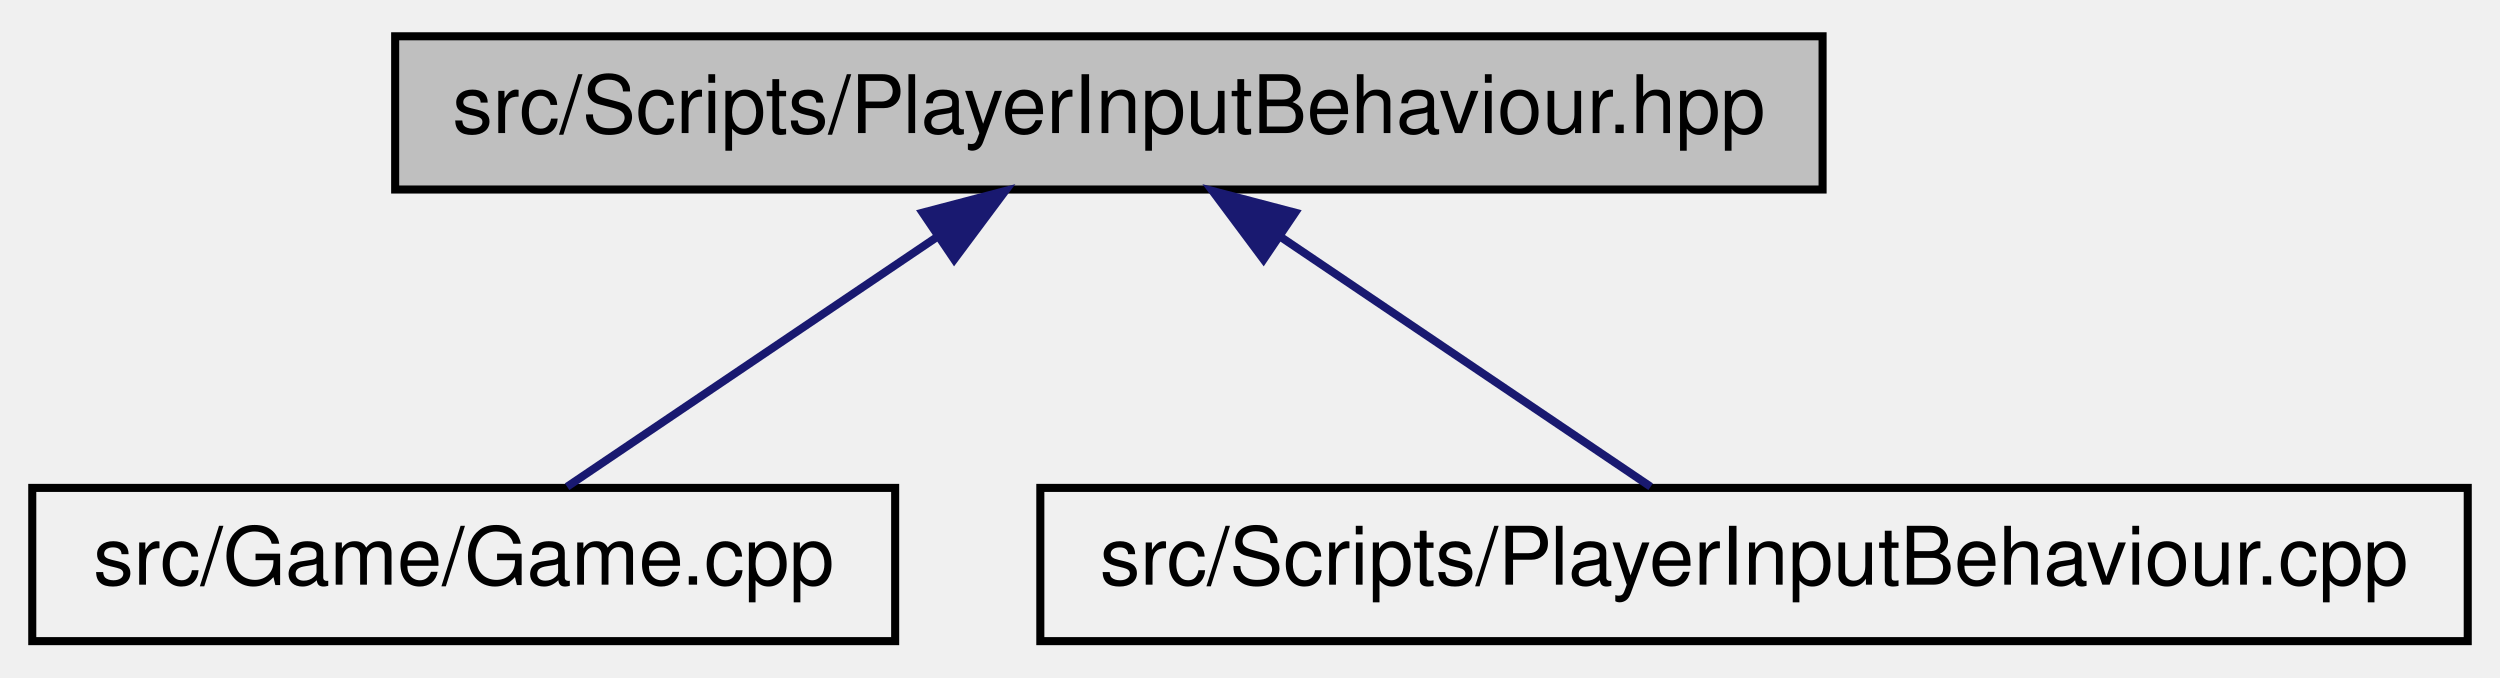
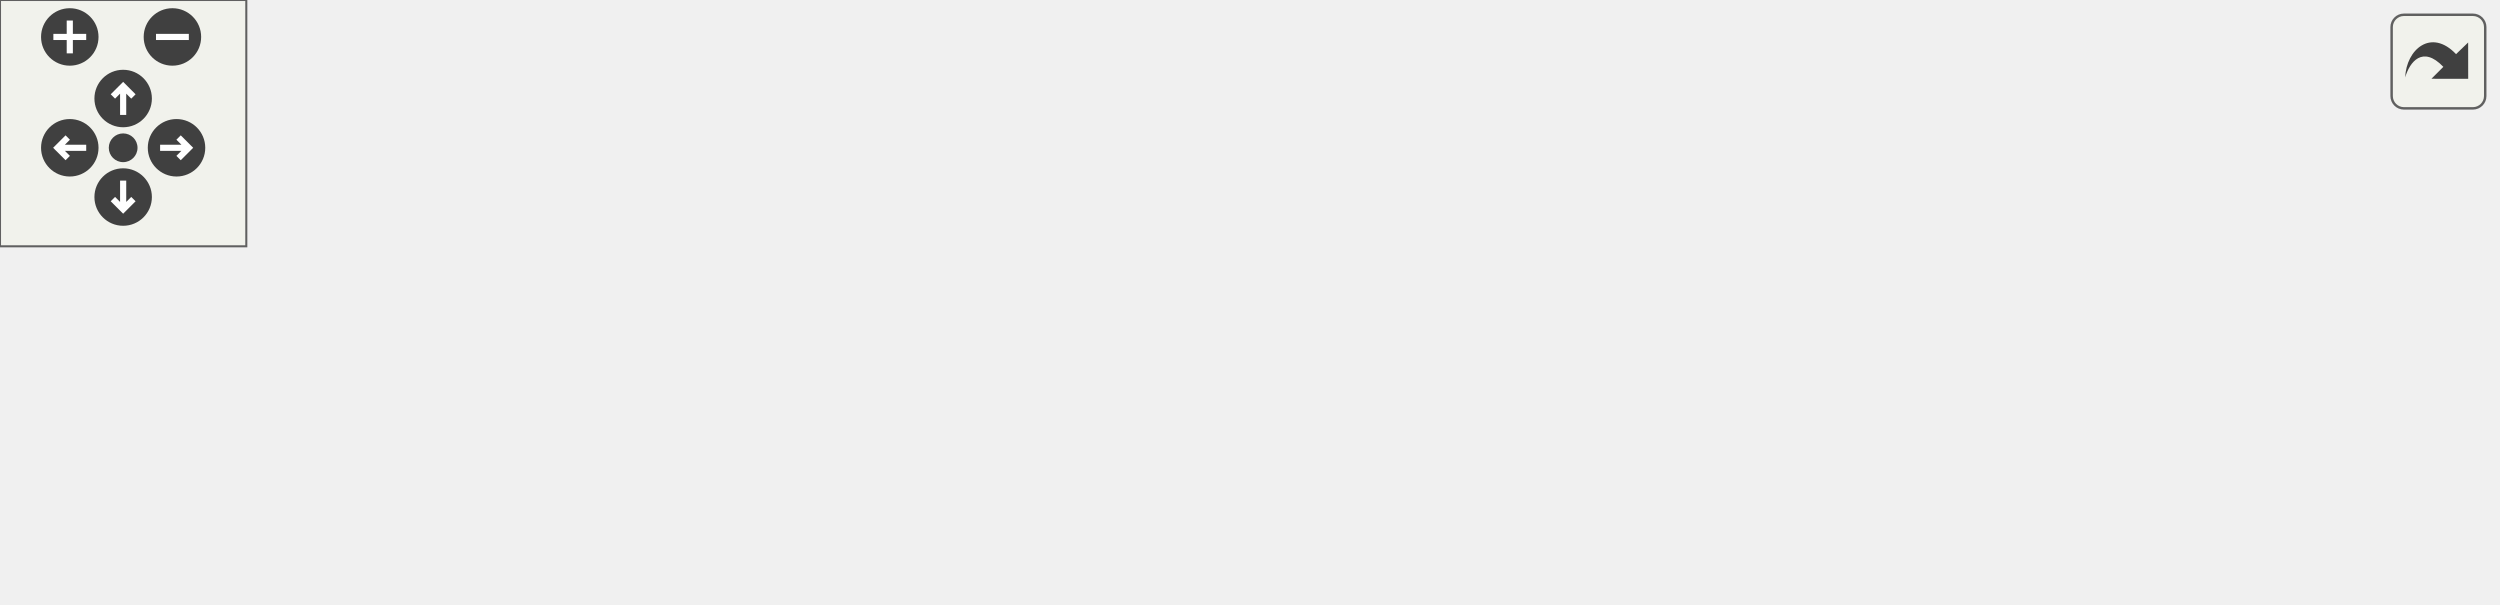
- <svg xmlns="http://www.w3.org/2000/svg" xmlns:xlink="http://www.w3.org/1999/xlink" width="310pt" height="84pt" viewBox="0.00 0.00 310.00 84.00">
-   <g id="graph0" class="graph" transform="scale(1 1) rotate(0) translate(4 80)">
-     <g id="node1" class="node">
-       <g id="a_node1">
-         <a xlink:title=" ">
-           <polygon fill="#bfbfbf" stroke="black" points="45,-56.5 45,-75.5 222,-75.5 222,-56.5 45,-56.5" />
-           <text text-anchor="middle" x="133.5" y="-63.5" font-family="Helvetica,sans-Serif" font-size="10.00">src/Scripts/PlayerInputBehaviour.hpp</text>
-         </a>
+ <svg xmlns="http://www.w3.org/2000/svg" xmlns:xlink="http://www.w3.org/1999/xlink" id="main" version="1.1" xml:space="preserve">
+   <style type="text/css">
+ .edge:hover path { stroke: red; }
+ .edge:hover polygon { stroke: red; fill: red; }
+ </style>
+   <defs>
+     <circle id="rim" cx="0" cy="0" r="7" />
+     <circle id="rim2" cx="0" cy="0" r="3.5" />
+     <g id="zoomPlus">
+       <use xlink:href="#rim" fill="#404040">
+         <set attributeName="fill" to="#808080" begin="zoomplus.mouseover" end="zoomplus.mouseout" />
+       </use>
+       <path d="M-4,0h8M0,-4v8" fill="none" stroke="white" stroke-width="1.5" pointer-events="none" />
+     </g>
+     <g id="zoomMin">
+       <use xlink:href="#rim" fill="#404040">
+         <set attributeName="fill" to="#808080" begin="zoomminus.mouseover" end="zoomminus.mouseout" />
+       </use>
+       <path d="M-4,0h8" fill="none" stroke="white" stroke-width="1.5" pointer-events="none" />
+     </g>
+     <g id="dirArrow">
+       <path fill="none" stroke="white" stroke-width="1.5" d="M0,-3.0v7 M-2.5,-0.5L0,-3.0L2.5,-0.5" />
+     </g>
+     <g id="resetDef">
+       <use xlink:href="#rim2" fill="#404040">
+         <set attributeName="fill" to="#808080" begin="reset.mouseover" end="reset.mouseout" />
+       </use>
+     </g>
+   </defs>
+   <svg id="graph" class="graph">
+     <g id="viewport">
+       <g id="node1" class="node">
+         <g id="a_node1">
+           <a xlink:title=" ">
+             <polygon fill="#bfbfbf" stroke="black" points="180,-67.5 180,-86.5 357,-86.5 357,-67.5 180,-67.5" />
+             <text text-anchor="middle" x="268.5" y="-74.5" font-family="Helvetica,sans-Serif" font-size="10.00">src/Scripts/PlayerInputBehaviour.hpp</text>
+           </a>
+         </g>
+       </g>
+       <g id="node2" class="node">
+         <g id="a_node2">
+           <a xlink:href="Game_8cpp.html" target="_top" xlink:title=" ">
+             <polygon fill="none" stroke="black" points="0,-6 0,-25 107,-25 107,-6 0,-6" />
+             <text text-anchor="middle" x="53.5" y="-13" font-family="Helvetica,sans-Serif" font-size="10.00">src/Game/Game.cpp</text>
+           </a>
+         </g>
+       </g>
+       <g id="edge1" class="edge">
+         <path fill="none" stroke="midnightblue" d="M227.85,-64.75C186.08,-53.19 121.98,-35.45 84.25,-25.01" />
+         <polygon fill="midnightblue" stroke="midnightblue" points="227.12,-68.18 237.7,-67.48 228.99,-61.43 227.12,-68.18" />
+       </g>
+       <g id="node3" class="node">
+         <g id="a_node3">
+           <a xlink:href="NetworkingClient_8cpp.html" target="_top" xlink:title=" ">
+             <polygon fill="none" stroke="black" points="125,-0.5 125,-30.5 260,-30.5 260,-0.5 125,-0.5" />
+             <text text-anchor="start" x="133" y="-18.5" font-family="Helvetica,sans-Serif" font-size="10.00">src/Networking/Networking</text>
+             <text text-anchor="middle" x="192.5" y="-7.5" font-family="Helvetica,sans-Serif" font-size="10.00">Client.cpp</text>
+           </a>
+         </g>
+       </g>
+       <g id="edge2" class="edge">
+         <path fill="none" stroke="midnightblue" d="M249.59,-61.2C237.61,-51.81 222.2,-39.75 210.41,-30.52" />
+         <polygon fill="midnightblue" stroke="midnightblue" points="247.58,-64.07 257.61,-67.48 251.89,-58.55 247.58,-64.07" />
+       </g>
+       <g id="node4" class="node">
+         <g id="a_node4">
+           <a xlink:href="NetworkingServer_8cpp.html" target="_top" xlink:title=" ">
+             <polygon fill="none" stroke="black" points="278,-0.5 278,-30.5 413,-30.5 413,-0.5 278,-0.5" />
+             <text text-anchor="start" x="286" y="-18.5" font-family="Helvetica,sans-Serif" font-size="10.00">src/Networking/Networking</text>
+             <text text-anchor="middle" x="345.5" y="-7.5" font-family="Helvetica,sans-Serif" font-size="10.00">Server.cpp</text>
+           </a>
+         </g>
+       </g>
+       <g id="edge3" class="edge">
+         <path fill="none" stroke="midnightblue" d="M287.66,-61.2C299.8,-51.81 315.41,-39.75 327.35,-30.52" />
+         <polygon fill="midnightblue" stroke="midnightblue" points="285.31,-58.59 279.53,-67.48 289.59,-64.13 285.31,-58.59" />
+       </g>
+       <g id="node5" class="node">
+         <g id="a_node5">
+           <a xlink:href="PlayerInputBehaviour_8cpp.html" target="_top" xlink:title=" ">
+             <polygon fill="none" stroke="black" points="431,-6 431,-25 608,-25 608,-6 431,-6" />
+             <text text-anchor="middle" x="519.5" y="-13" font-family="Helvetica,sans-Serif" font-size="10.00">src/Scripts/PlayerInputBehaviour.cpp</text>
+           </a>
+         </g>
+       </g>
+       <g id="edge4" class="edge">
+         <path fill="none" stroke="midnightblue" d="M314.42,-65.11C363.14,-53.57 439.09,-35.56 483.6,-25.01" />
+         <polygon fill="midnightblue" stroke="midnightblue" points="313.39,-61.76 304.46,-67.48 315,-68.57 313.39,-61.76" />
      </g>
    </g>
-     <g id="node2" class="node">
-       <g id="a_node2">
-         <a xlink:href="Game_8cpp.html" target="_top" xlink:title=" ">
-           <polygon fill="none" stroke="black" points="0,-0.5 0,-19.5 107,-19.5 107,-0.5 0,-0.5" />
-           <text text-anchor="middle" x="53.5" y="-7.5" font-family="Helvetica,sans-Serif" font-size="10.00">src/Game/Game.cpp</text>
-         </a>
-       </g>
+   </svg>
+   <g id="navigator" transform="translate(0 0)" fill="#404254">
+     <rect fill="#f2f5e9" fill-opacity="0.5" stroke="#606060" stroke-width=".5" x="0" y="0" width="60" height="60" />
+     <use id="zoomplus" xlink:href="#zoomPlus" x="17" y="9" />
+     <use id="zoomminus" xlink:href="#zoomMin" x="42" y="9" />
+     <use id="reset" xlink:href="#resetDef" x="30" y="36" />
+     <g id="arrowUp" xlink:href="#dirArrow" transform="translate(30 24)">
+       <use xlink:href="#rim" fill="#404040">
+         <set attributeName="fill" to="#808080" begin="arrowUp.mouseover" end="arrowUp.mouseout" />
+       </use>
+       <path fill="none" stroke="white" stroke-width="1.5" d="M0,-3.0v7 M-2.5,-0.5L0,-3.0L2.5,-0.5" />
    </g>
-     <g id="edge1" class="edge">
-       <path fill="none" stroke="midnightblue" d="M112.2,-50.62C97.58,-40.76 78.67,-27.99 66.32,-19.65" />
-       <polygon fill="midnightblue" stroke="midnightblue" points="110.4,-53.63 120.65,-56.32 114.32,-47.83 110.4,-53.63" />
+     <g id="arrowRight" xlink:href="#dirArrow" transform="rotate(90) translate(36 -43)">
+       <use xlink:href="#rim" fill="#404040">
+         <set attributeName="fill" to="#808080" begin="arrowRight.mouseover" end="arrowRight.mouseout" />
+       </use>
+       <path fill="none" stroke="white" stroke-width="1.5" d="M0,-3.0v7 M-2.5,-0.5L0,-3.0L2.5,-0.5" />
    </g>
-     <g id="node3" class="node">
-       <g id="a_node3">
-         <a xlink:href="PlayerInputBehaviour_8cpp.html" target="_top" xlink:title=" ">
-           <polygon fill="none" stroke="black" points="125,-0.5 125,-19.5 302,-19.5 302,-0.5 125,-0.5" />
-           <text text-anchor="middle" x="213.5" y="-7.5" font-family="Helvetica,sans-Serif" font-size="10.00">src/Scripts/PlayerInputBehaviour.cpp</text>
-         </a>
-       </g>
+     <g id="arrowDown" xlink:href="#dirArrow" transform="rotate(180) translate(-30 -48)">
+       <use xlink:href="#rim" fill="#404040">
+         <set attributeName="fill" to="#808080" begin="arrowDown.mouseover" end="arrowDown.mouseout" />
+       </use>
+       <path fill="none" stroke="white" stroke-width="1.5" d="M0,-3.0v7 M-2.5,-0.5L0,-3.0L2.5,-0.5" />
    </g>
-     <g id="edge2" class="edge">
-       <path fill="none" stroke="midnightblue" d="M154.8,-50.62C169.42,-40.76 188.33,-27.99 200.68,-19.65" />
-       <polygon fill="midnightblue" stroke="midnightblue" points="152.68,-47.83 146.35,-56.32 156.6,-53.63 152.68,-47.83" />
+     <g id="arrowLeft" xlink:href="#dirArrow" transform="rotate(270) translate(-36 17)">
+       <use xlink:href="#rim" fill="#404040">
+         <set attributeName="fill" to="#808080" begin="arrowLeft.mouseover" end="arrowLeft.mouseout" />
+       </use>
+       <path fill="none" stroke="white" stroke-width="1.5" d="M0,-3.0v7 M-2.5,-0.5L0,-3.0L2.5,-0.5" />
    </g>
  </g>
+   <svg viewBox="0 0 15 15" width="100%" height="30px" preserveAspectRatio="xMaxYMin meet">
+     <g id="arrow_out" transform="scale(0.3 0.3)">
+       <a xlink:href="PlayerInputBehaviour_8hpp__dep__incl_org.svg" target="_base">
+         <rect id="button" ry="5" rx="5" y="6" x="6" height="38" width="38" fill="#f2f5e9" fill-opacity="0.5" stroke="#606060" stroke-width="1.0" />
+         <path id="arrow" d="M 11.5,31.437 C 11.94,20.098 22.043,11.323 32.159,21.979 L 37.069,17.246 C 37.069,17.246 37.088,32 37.088,32 L 22.16,31.978 C 22.16,31.978 26.998,27.14 26.998,27.14 C 18.529,18.264 13.292,25.23 11.5,31.437 z" style="fill:#404040;" />
+       </a>
+     </g>
+   </svg>
</svg>
